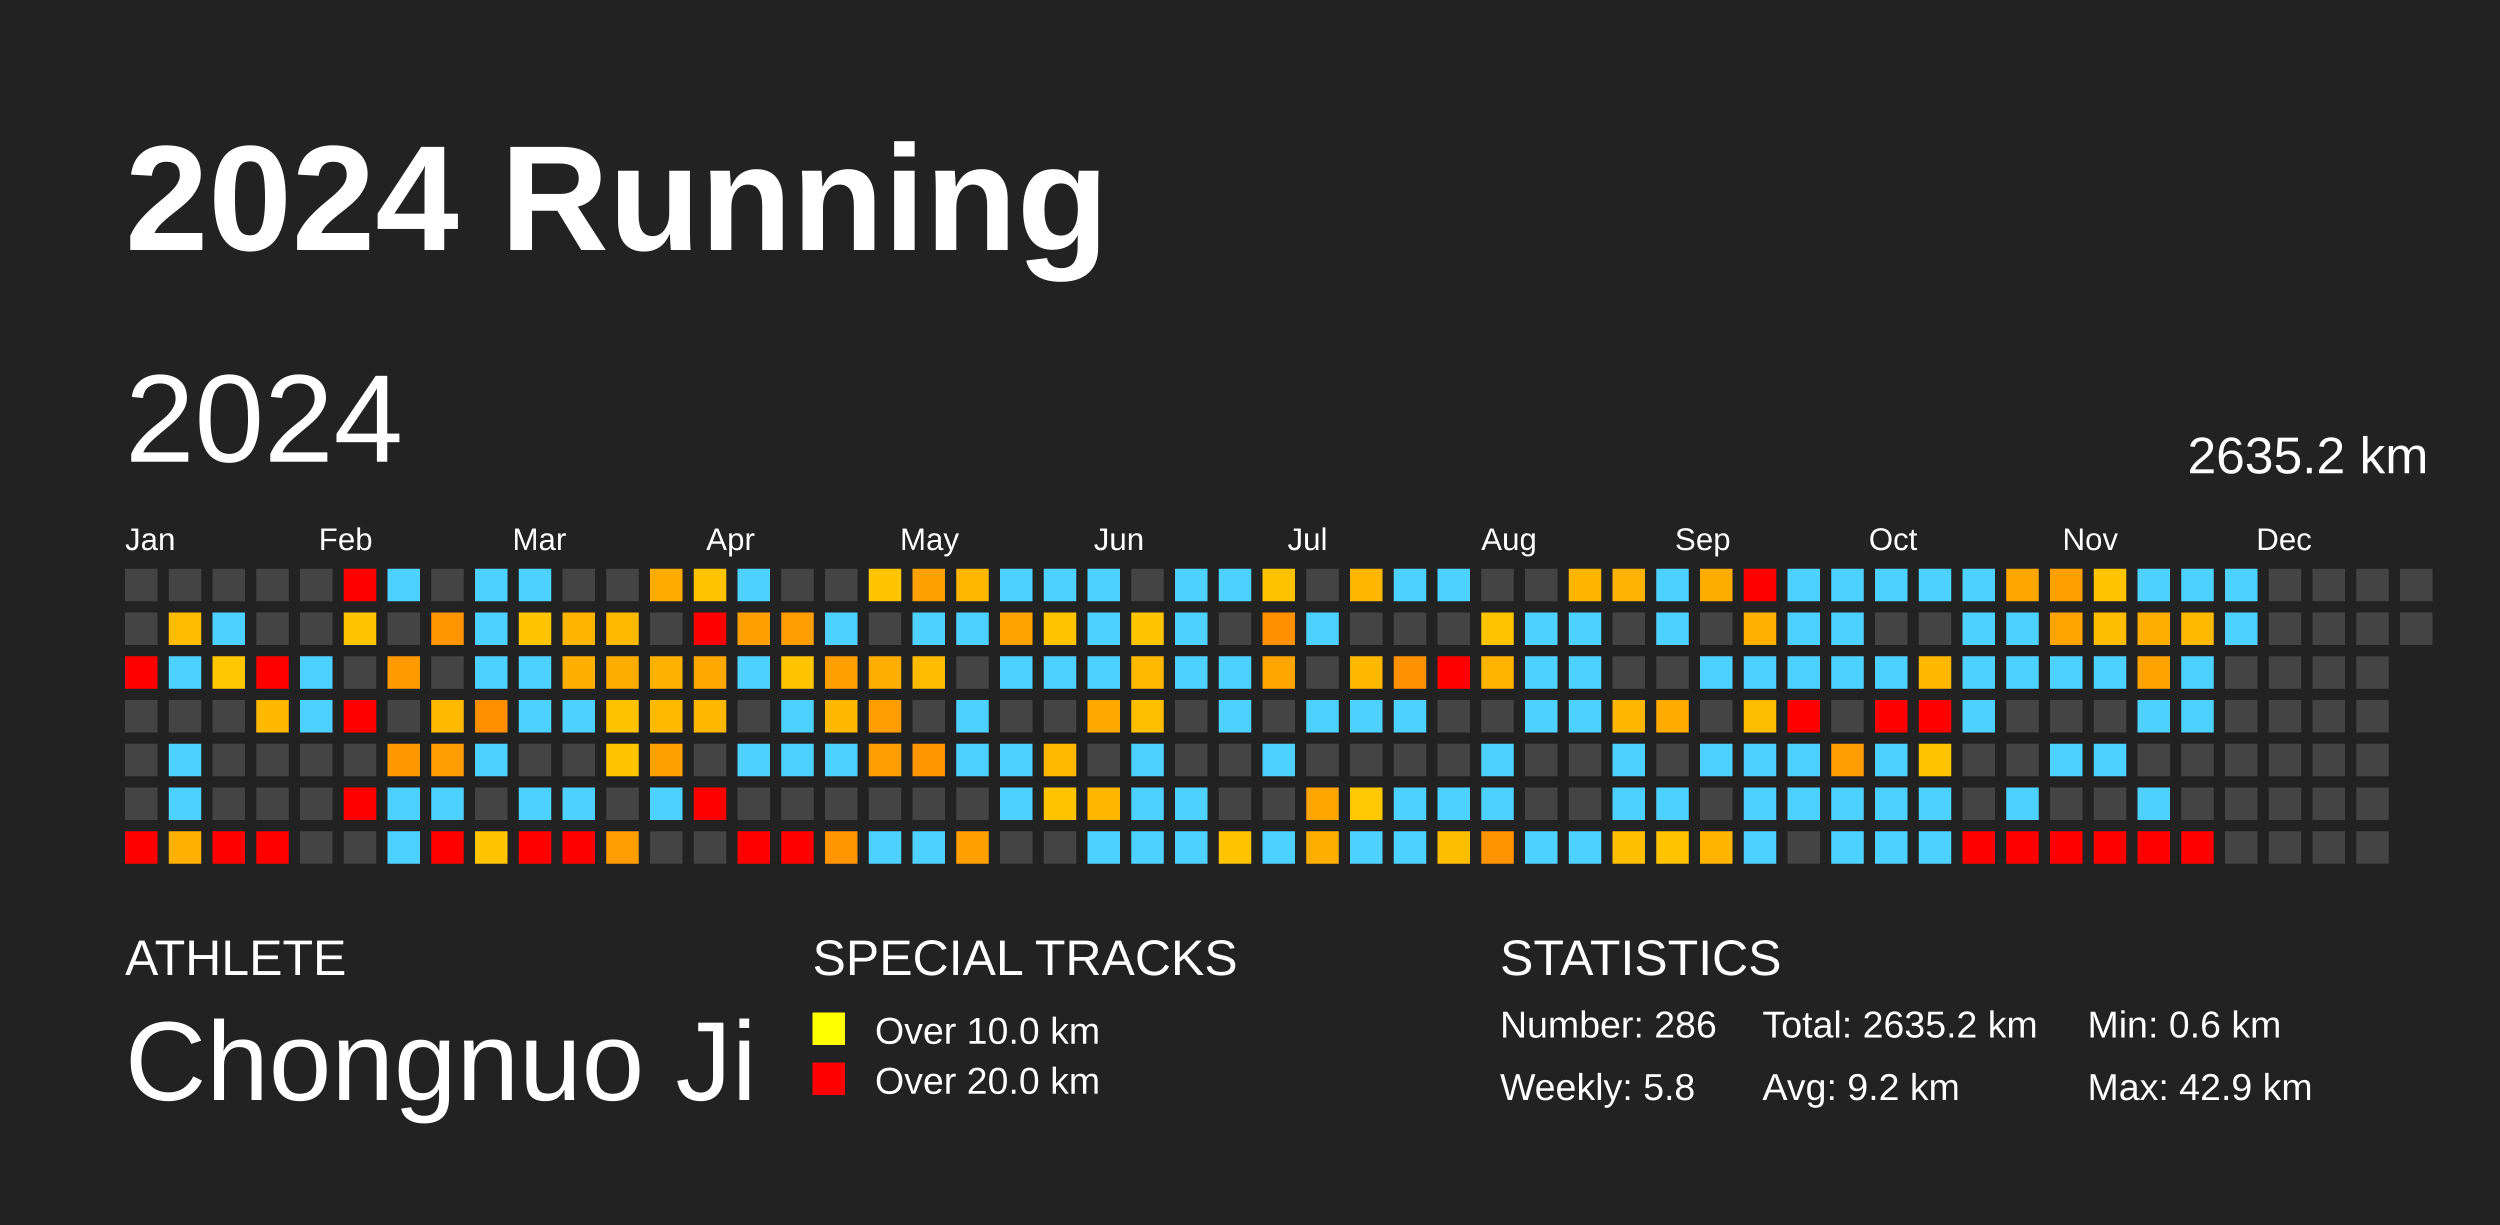
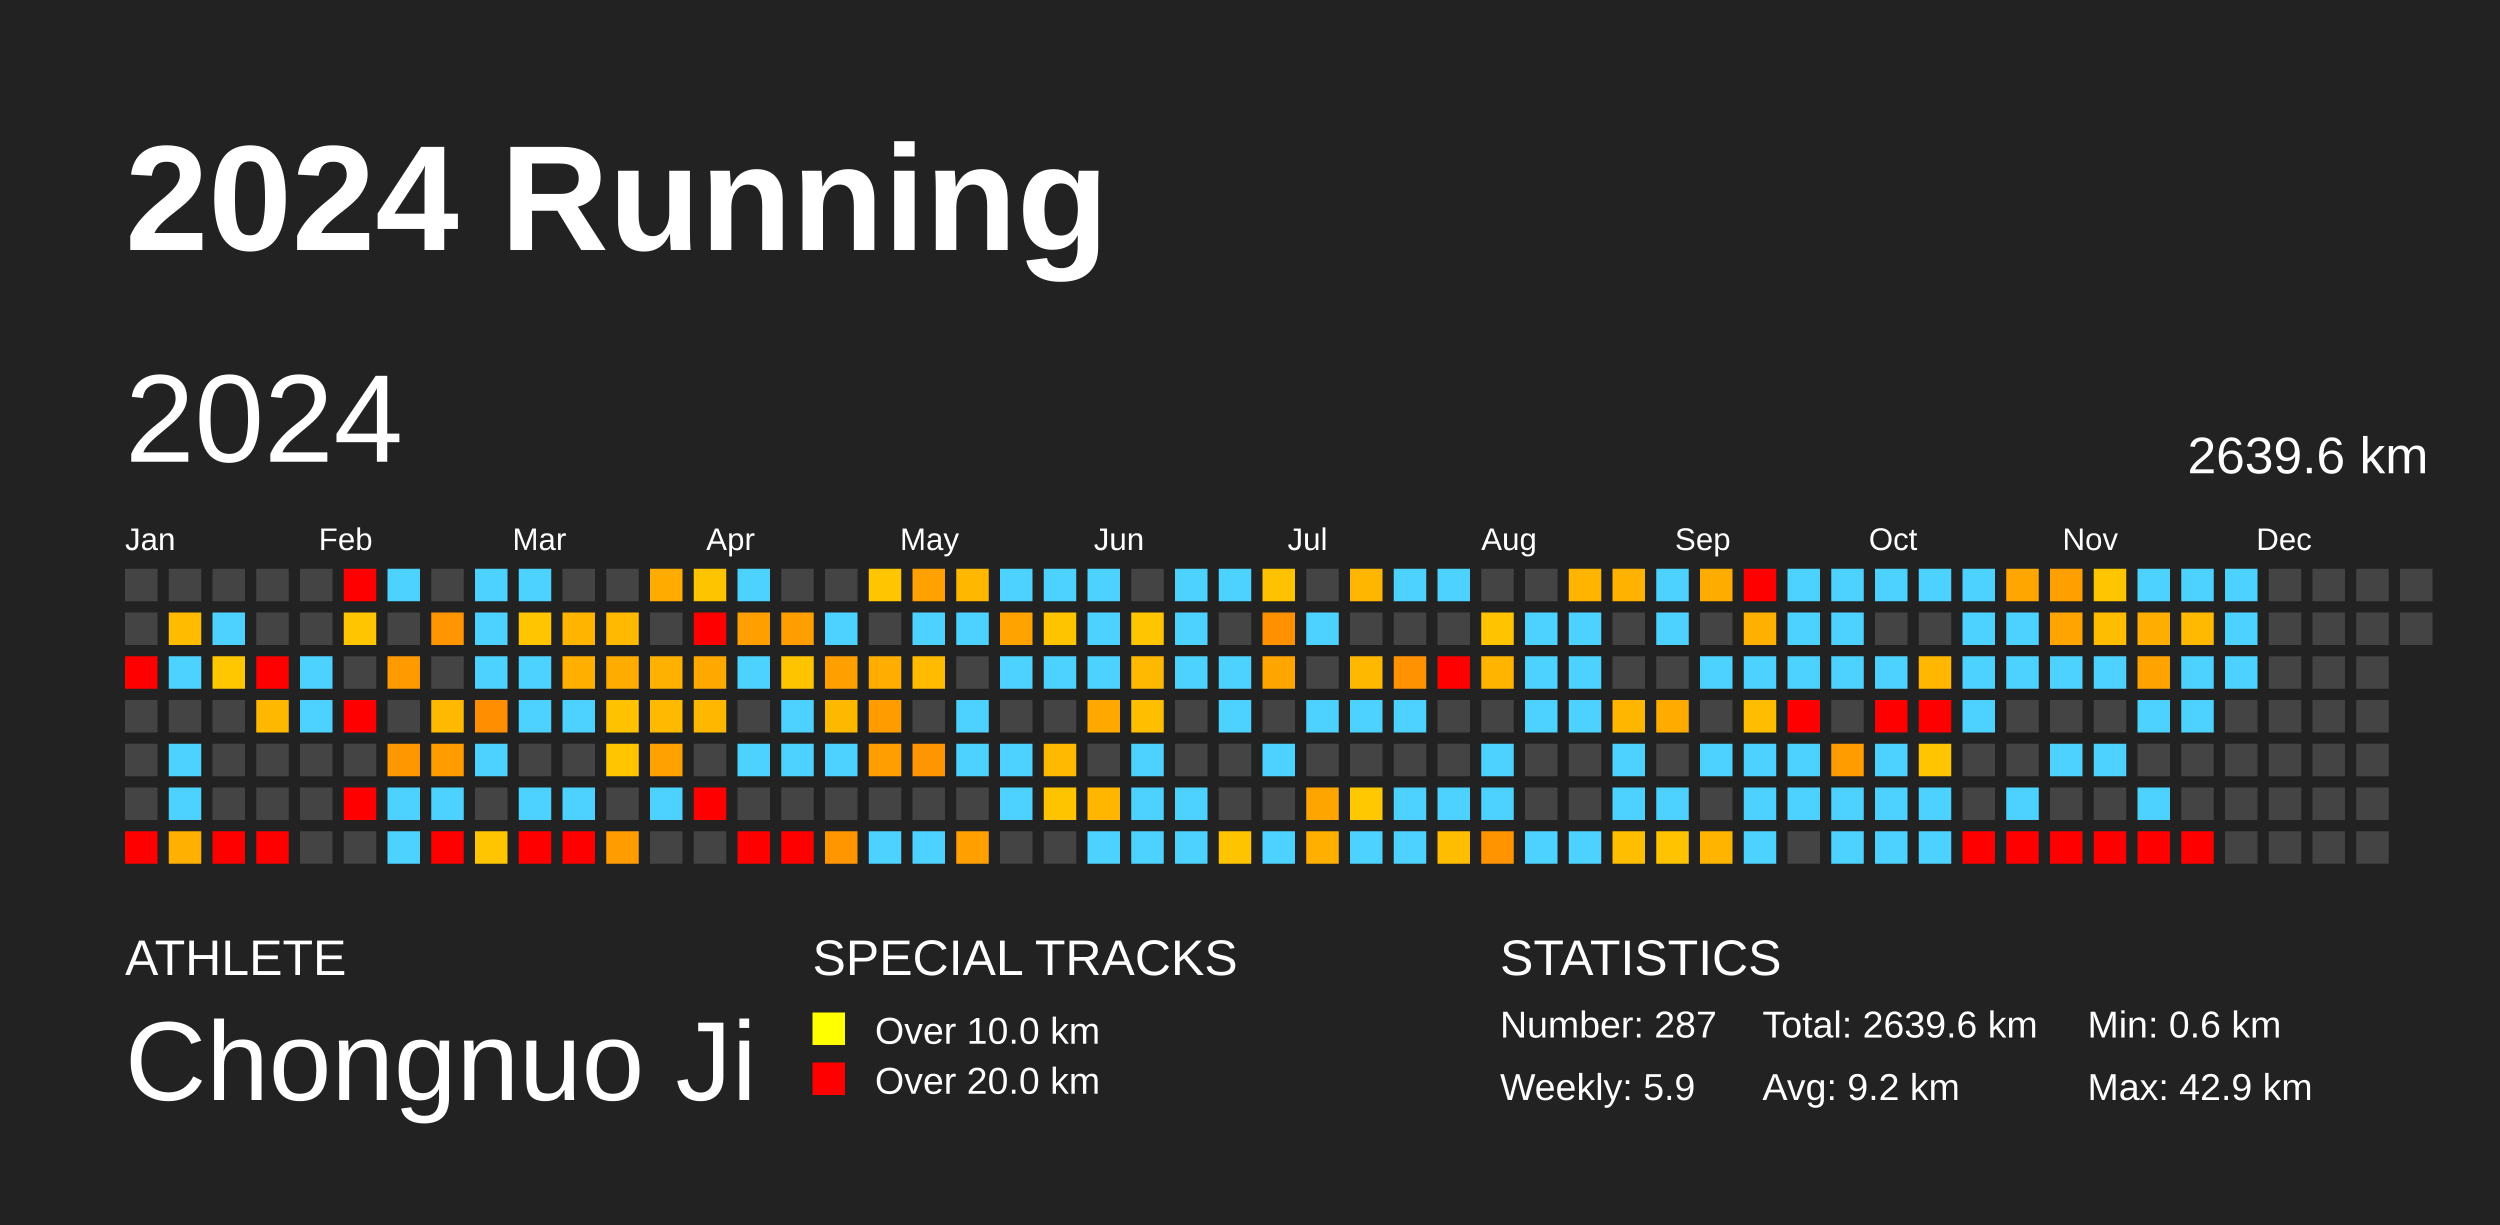
<svg xmlns="http://www.w3.org/2000/svg" baseProfile="full" height="98mm" version="1.1" viewBox="0,0,200,98" width="200mm">
  <defs />
  <rect fill="#222222" height="98" width="200" x="0" y="0" />
  <text fill="#FFFFFF" style="font-size:12px; font-family:Arial; font-weight:bold;" x="10" y="20">2024 Running</text>
  <text fill="#FFFFFF" style="font-size:4px; font-family:Arial" x="10" y="78">ATHLETE</text>
  <text fill="#FFFFFF" style="font-size:9px; font-family:Arial" x="10" y="88">Chongnuo Ji</text>
  <text fill="#FFFFFF" style="font-size:4px; font-family:Arial" x="65" y="78">SPECIAL TRACKS</text>
  <rect fill="yellow" height="2.6" width="2.6" x="65" y="81" />
  <text fill="#FFFFFF" style="font-size:3px; font-family:Arial" x="70" y="83.5">Over 10.0 km</text>
  <rect fill="red" height="2.6" width="2.6" x="65" y="85" />
  <text fill="#FFFFFF" style="font-size:3px; font-family:Arial" x="70" y="87.5">Over 20.0 km</text>
  <text fill="#FFFFFF" style="font-size:4px; font-family:Arial" x="120" y="78">STATISTICS</text>
-   <text fill="#FFFFFF" style="font-size:3px; font-family:Arial" x="120" y="83">Number: 286</text>
-   <text fill="#FFFFFF" style="font-size:3px; font-family:Arial" x="120" y="88">Weekly: 5.8</text>
-   <text fill="#FFFFFF" style="font-size:3px; font-family:Arial" x="141" y="83">Total: 2635.2 km</text>
+   <text fill="#FFFFFF" style="font-size:3px; font-family:Arial" x="120" y="83">Number: 287</text>
+   <text fill="#FFFFFF" style="font-size:3px; font-family:Arial" x="120" y="88">Weekly: 5.9</text>
+   <text fill="#FFFFFF" style="font-size:3px; font-family:Arial" x="141" y="83">Total: 2639.6 km</text>
  <text fill="#FFFFFF" style="font-size:3px; font-family:Arial" x="141" y="88">Avg: 9.2 km</text>
  <text fill="#FFFFFF" style="font-size:3px; font-family:Arial" x="167" y="83">Min: 0.6 km</text>
  <text fill="#FFFFFF" style="font-size:3px; font-family:Arial" x="167" y="88">Max: 42.9 km</text>
  <text dominant-baseline="hanging" fill="#FFFFFF" style="font-size:10.0px; font-family:Arial;" x="10" y="30">2024</text>
-   <text dominant-baseline="hanging" fill="#FFFFFF" style="font-size:4.125px; font-family:Arial;" x="175" y="35">2635.2 km</text>
+   <text dominant-baseline="hanging" fill="#FFFFFF" style="font-size:4.125px; font-family:Arial;" x="175" y="35">2639.6 km</text>
  <text fill="#FFFFFF" style="font-size:2.5px; font-family:Arial" x="10.0" y="44">Jan</text>
  <text fill="#FFFFFF" style="font-size:2.5px; font-family:Arial" x="25.5" y="44">Feb</text>
  <text fill="#FFFFFF" style="font-size:2.5px; font-family:Arial" x="41.0" y="44">Mar</text>
  <text fill="#FFFFFF" style="font-size:2.5px; font-family:Arial" x="56.5" y="44">Apr</text>
  <text fill="#FFFFFF" style="font-size:2.5px; font-family:Arial" x="72.0" y="44">May</text>
  <text fill="#FFFFFF" style="font-size:2.5px; font-family:Arial" x="87.5" y="44">Jun</text>
  <text fill="#FFFFFF" style="font-size:2.5px; font-family:Arial" x="103.0" y="44">Jul</text>
  <text fill="#FFFFFF" style="font-size:2.5px; font-family:Arial" x="118.5" y="44">Aug</text>
  <text fill="#FFFFFF" style="font-size:2.5px; font-family:Arial" x="134.0" y="44">Sep</text>
  <text fill="#FFFFFF" style="font-size:2.5px; font-family:Arial" x="149.5" y="44">Oct</text>
  <text fill="#FFFFFF" style="font-size:2.5px; font-family:Arial" x="165.0" y="44">Nov</text>
  <text fill="#FFFFFF" style="font-size:2.5px; font-family:Arial" x="180.5" y="44">Dec</text>
  <rect fill="#444444" height="2.6" width="2.6" x="10.0" y="45.5" />
  <rect fill="#444444" height="2.6" width="2.6" x="10.0" y="49.0" />
  <rect fill="red" height="2.6" width="2.6" x="10.0" y="52.5" />
  <rect fill="#444444" height="2.6" width="2.6" x="10.0" y="56.0" />
  <rect fill="#444444" height="2.6" width="2.6" x="10.0" y="59.5" />
  <rect fill="#444444" height="2.6" width="2.6" x="10.0" y="63.0" />
  <rect fill="red" height="2.6" width="2.6" x="10.0" y="66.5" />
  <rect fill="#444444" height="2.6" width="2.6" x="13.5" y="45.5" />
  <rect fill="#ffbb00" height="2.6" width="2.6" x="13.5" y="49.0" />
  <rect fill="#4dd2ff" height="2.6" width="2.6" x="13.5" y="52.5" />
  <rect fill="#444444" height="2.6" width="2.6" x="13.5" y="56.0" />
  <rect fill="#4dd2ff" height="2.6" width="2.6" x="13.5" y="59.5" />
  <rect fill="#4dd2ff" height="2.6" width="2.6" x="13.5" y="63.0" />
  <rect fill="#ffb000" height="2.6" width="2.6" x="13.5" y="66.5" />
  <rect fill="#444444" height="2.6" width="2.6" x="17.0" y="45.5" />
  <rect fill="#4dd2ff" height="2.6" width="2.6" x="17.0" y="49.0" />
  <rect fill="#ffc700" height="2.6" width="2.6" x="17.0" y="52.5" />
  <rect fill="#444444" height="2.6" width="2.6" x="17.0" y="56.0" />
  <rect fill="#444444" height="2.6" width="2.6" x="17.0" y="59.5" />
  <rect fill="#444444" height="2.6" width="2.6" x="17.0" y="63.0" />
  <rect fill="red" height="2.6" width="2.6" x="17.0" y="66.5" />
  <rect fill="#444444" height="2.6" width="2.6" x="20.5" y="45.5" />
  <rect fill="#444444" height="2.6" width="2.6" x="20.5" y="49.0" />
  <rect fill="red" height="2.6" width="2.6" x="20.5" y="52.5" />
  <rect fill="#ffb800" height="2.6" width="2.6" x="20.5" y="56.0" />
  <rect fill="#444444" height="2.6" width="2.6" x="20.5" y="59.5" />
  <rect fill="#444444" height="2.6" width="2.6" x="20.5" y="63.0" />
  <rect fill="red" height="2.6" width="2.6" x="20.5" y="66.5" />
  <rect fill="#444444" height="2.6" width="2.6" x="24.0" y="45.5" />
  <rect fill="#444444" height="2.6" width="2.6" x="24.0" y="49.0" />
  <rect fill="#4dd2ff" height="2.6" width="2.6" x="24.0" y="52.5" />
  <rect fill="#4dd2ff" height="2.6" width="2.6" x="24.0" y="56.0" />
  <rect fill="#444444" height="2.6" width="2.6" x="24.0" y="59.5" />
  <rect fill="#444444" height="2.6" width="2.6" x="24.0" y="63.0" />
  <rect fill="#444444" height="2.6" width="2.6" x="24.0" y="66.5" />
  <rect fill="red" height="2.6" width="2.6" x="27.5" y="45.5" />
  <rect fill="#ffc600" height="2.6" width="2.6" x="27.5" y="49.0" />
  <rect fill="#444444" height="2.6" width="2.6" x="27.5" y="52.5" />
  <rect fill="red" height="2.6" width="2.6" x="27.5" y="56.0" />
  <rect fill="#444444" height="2.6" width="2.6" x="27.5" y="59.5" />
  <rect fill="red" height="2.6" width="2.6" x="27.5" y="63.0" />
  <rect fill="#444444" height="2.6" width="2.6" x="27.5" y="66.5" />
  <rect fill="#4dd2ff" height="2.6" width="2.6" x="31.0" y="45.5" />
  <rect fill="#444444" height="2.6" width="2.6" x="31.0" y="49.0" />
  <rect fill="#ff9a00" height="2.6" width="2.6" x="31.0" y="52.5" />
  <rect fill="#444444" height="2.6" width="2.6" x="31.0" y="56.0" />
  <rect fill="#ff9800" height="2.6" width="2.6" x="31.0" y="59.5" />
  <rect fill="#4dd2ff" height="2.6" width="2.6" x="31.0" y="63.0" />
  <rect fill="#4dd2ff" height="2.6" width="2.6" x="31.0" y="66.5" />
  <rect fill="#444444" height="2.6" width="2.6" x="34.5" y="45.5" />
  <rect fill="#ff9500" height="2.6" width="2.6" x="34.5" y="49.0" />
  <rect fill="#444444" height="2.6" width="2.6" x="34.5" y="52.5" />
  <rect fill="#ffb900" height="2.6" width="2.6" x="34.5" y="56.0" />
  <rect fill="#ff9d00" height="2.6" width="2.6" x="34.5" y="59.5" />
  <rect fill="#4dd2ff" height="2.6" width="2.6" x="34.5" y="63.0" />
  <rect fill="red" height="2.6" width="2.6" x="34.5" y="66.5" />
  <rect fill="#4dd2ff" height="2.6" width="2.6" x="38.0" y="45.5" />
  <rect fill="#4dd2ff" height="2.6" width="2.6" x="38.0" y="49.0" />
  <rect fill="#4dd2ff" height="2.6" width="2.6" x="38.0" y="52.5" />
  <rect fill="#ff8f00" height="2.6" width="2.6" x="38.0" y="56.0" />
  <rect fill="#4dd2ff" height="2.6" width="2.6" x="38.0" y="59.5" />
  <rect fill="#444444" height="2.6" width="2.6" x="38.0" y="63.0" />
  <rect fill="#ffc500" height="2.6" width="2.6" x="38.0" y="66.5" />
  <rect fill="#4dd2ff" height="2.6" width="2.6" x="41.5" y="45.5" />
  <rect fill="#ffc600" height="2.6" width="2.6" x="41.5" y="49.0" />
  <rect fill="#4dd2ff" height="2.6" width="2.6" x="41.5" y="52.5" />
  <rect fill="#4dd2ff" height="2.6" width="2.6" x="41.5" y="56.0" />
  <rect fill="#444444" height="2.6" width="2.6" x="41.5" y="59.5" />
  <rect fill="#4dd2ff" height="2.6" width="2.6" x="41.5" y="63.0" />
  <rect fill="red" height="2.6" width="2.6" x="41.5" y="66.5" />
  <rect fill="#444444" height="2.6" width="2.6" x="45.0" y="45.5" />
  <rect fill="#ffb400" height="2.6" width="2.6" x="45.0" y="49.0" />
  <rect fill="#ffaf00" height="2.6" width="2.6" x="45.0" y="52.5" />
  <rect fill="#4dd2ff" height="2.6" width="2.6" x="45.0" y="56.0" />
  <rect fill="#444444" height="2.6" width="2.6" x="45.0" y="59.5" />
  <rect fill="#4dd2ff" height="2.6" width="2.6" x="45.0" y="63.0" />
  <rect fill="red" height="2.6" width="2.6" x="45.0" y="66.5" />
  <rect fill="#444444" height="2.6" width="2.6" x="48.5" y="45.5" />
  <rect fill="#ffb900" height="2.6" width="2.6" x="48.5" y="49.0" />
  <rect fill="#ffac00" height="2.6" width="2.6" x="48.5" y="52.5" />
  <rect fill="#ffc200" height="2.6" width="2.6" x="48.5" y="56.0" />
  <rect fill="#ffc600" height="2.6" width="2.6" x="48.5" y="59.5" />
  <rect fill="#444444" height="2.6" width="2.6" x="48.5" y="63.0" />
  <rect fill="#ff9c00" height="2.6" width="2.6" x="48.5" y="66.5" />
  <rect fill="#ffab00" height="2.6" width="2.6" x="52.0" y="45.5" />
  <rect fill="#444444" height="2.6" width="2.6" x="52.0" y="49.0" />
  <rect fill="#ffb100" height="2.6" width="2.6" x="52.0" y="52.5" />
  <rect fill="#ffba00" height="2.6" width="2.6" x="52.0" y="56.0" />
  <rect fill="#ffa100" height="2.6" width="2.6" x="52.0" y="59.5" />
  <rect fill="#4dd2ff" height="2.6" width="2.6" x="52.0" y="63.0" />
  <rect fill="#444444" height="2.6" width="2.6" x="52.0" y="66.5" />
  <rect fill="#ffc400" height="2.6" width="2.6" x="55.5" y="45.5" />
  <rect fill="red" height="2.6" width="2.6" x="55.5" y="49.0" />
  <rect fill="#ffa800" height="2.6" width="2.6" x="55.5" y="52.5" />
  <rect fill="#ffb700" height="2.6" width="2.6" x="55.5" y="56.0" />
  <rect fill="#444444" height="2.6" width="2.6" x="55.5" y="59.5" />
  <rect fill="red" height="2.6" width="2.6" x="55.5" y="63.0" />
  <rect fill="#444444" height="2.6" width="2.6" x="55.5" y="66.5" />
  <rect fill="#4dd2ff" height="2.6" width="2.6" x="59.0" y="45.5" />
  <rect fill="#ff9f00" height="2.6" width="2.6" x="59.0" y="49.0" />
  <rect fill="#4dd2ff" height="2.6" width="2.6" x="59.0" y="52.5" />
  <rect fill="#444444" height="2.6" width="2.6" x="59.0" y="56.0" />
  <rect fill="#4dd2ff" height="2.6" width="2.6" x="59.0" y="59.5" />
  <rect fill="#444444" height="2.6" width="2.6" x="59.0" y="63.0" />
  <rect fill="red" height="2.6" width="2.6" x="59.0" y="66.5" />
  <rect fill="#444444" height="2.6" width="2.6" x="62.5" y="45.5" />
  <rect fill="#ff9e00" height="2.6" width="2.6" x="62.5" y="49.0" />
  <rect fill="#ffc400" height="2.6" width="2.6" x="62.5" y="52.5" />
  <rect fill="#4dd2ff" height="2.6" width="2.6" x="62.5" y="56.0" />
  <rect fill="#4dd2ff" height="2.6" width="2.6" x="62.5" y="59.5" />
  <rect fill="#444444" height="2.6" width="2.6" x="62.5" y="63.0" />
  <rect fill="red" height="2.6" width="2.6" x="62.5" y="66.5" />
  <rect fill="#444444" height="2.6" width="2.6" x="66.0" y="45.5" />
  <rect fill="#4dd2ff" height="2.6" width="2.6" x="66.0" y="49.0" />
  <rect fill="#ff9f00" height="2.6" width="2.6" x="66.0" y="52.5" />
  <rect fill="#ffb800" height="2.6" width="2.6" x="66.0" y="56.0" />
  <rect fill="#4dd2ff" height="2.6" width="2.6" x="66.0" y="59.5" />
  <rect fill="#444444" height="2.6" width="2.6" x="66.0" y="63.0" />
  <rect fill="#ff9600" height="2.6" width="2.6" x="66.0" y="66.5" />
  <rect fill="#ffc600" height="2.6" width="2.6" x="69.5" y="45.5" />
  <rect fill="#444444" height="2.6" width="2.6" x="69.5" y="49.0" />
  <rect fill="#ffae00" height="2.6" width="2.6" x="69.5" y="52.5" />
  <rect fill="#ff9d00" height="2.6" width="2.6" x="69.5" y="56.0" />
  <rect fill="#ff9e00" height="2.6" width="2.6" x="69.5" y="59.5" />
  <rect fill="#444444" height="2.6" width="2.6" x="69.5" y="63.0" />
  <rect fill="#4dd2ff" height="2.6" width="2.6" x="69.5" y="66.5" />
  <rect fill="#ffa100" height="2.6" width="2.6" x="73.0" y="45.5" />
  <rect fill="#4dd2ff" height="2.6" width="2.6" x="73.0" y="49.0" />
  <rect fill="#ffbb00" height="2.6" width="2.6" x="73.0" y="52.5" />
  <rect fill="#444444" height="2.6" width="2.6" x="73.0" y="56.0" />
  <rect fill="#ff9500" height="2.6" width="2.6" x="73.0" y="59.5" />
  <rect fill="#444444" height="2.6" width="2.6" x="73.0" y="63.0" />
  <rect fill="#4dd2ff" height="2.6" width="2.6" x="73.0" y="66.5" />
  <rect fill="#ffb700" height="2.6" width="2.6" x="76.5" y="45.5" />
  <rect fill="#4dd2ff" height="2.6" width="2.6" x="76.5" y="49.0" />
  <rect fill="#444444" height="2.6" width="2.6" x="76.5" y="52.5" />
  <rect fill="#4dd2ff" height="2.6" width="2.6" x="76.5" y="56.0" />
  <rect fill="#4dd2ff" height="2.6" width="2.6" x="76.5" y="59.5" />
  <rect fill="#444444" height="2.6" width="2.6" x="76.5" y="63.0" />
  <rect fill="#ffa000" height="2.6" width="2.6" x="76.5" y="66.5" />
  <rect fill="#4dd2ff" height="2.6" width="2.6" x="80.0" y="45.5" />
  <rect fill="#ffa300" height="2.6" width="2.6" x="80.0" y="49.0" />
  <rect fill="#4dd2ff" height="2.6" width="2.6" x="80.0" y="52.5" />
  <rect fill="#444444" height="2.6" width="2.6" x="80.0" y="56.0" />
  <rect fill="#4dd2ff" height="2.6" width="2.6" x="80.0" y="59.5" />
  <rect fill="#4dd2ff" height="2.6" width="2.6" x="80.0" y="63.0" />
  <rect fill="#444444" height="2.6" width="2.6" x="80.0" y="66.5" />
  <rect fill="#4dd2ff" height="2.6" width="2.6" x="83.5" y="45.5" />
  <rect fill="#ffc400" height="2.6" width="2.6" x="83.5" y="49.0" />
  <rect fill="#4dd2ff" height="2.6" width="2.6" x="83.5" y="52.5" />
  <rect fill="#444444" height="2.6" width="2.6" x="83.5" y="56.0" />
  <rect fill="#ffba00" height="2.6" width="2.6" x="83.5" y="59.5" />
  <rect fill="#ffc400" height="2.6" width="2.6" x="83.5" y="63.0" />
  <rect fill="#444444" height="2.6" width="2.6" x="83.5" y="66.5" />
  <rect fill="#4dd2ff" height="2.6" width="2.6" x="87.0" y="45.5" />
  <rect fill="#4dd2ff" height="2.6" width="2.6" x="87.0" y="49.0" />
  <rect fill="#4dd2ff" height="2.6" width="2.6" x="87.0" y="52.5" />
  <rect fill="#ffa900" height="2.6" width="2.6" x="87.0" y="56.0" />
  <rect fill="#444444" height="2.6" width="2.6" x="87.0" y="59.5" />
  <rect fill="#ffb600" height="2.6" width="2.6" x="87.0" y="63.0" />
  <rect fill="#4dd2ff" height="2.6" width="2.6" x="87.0" y="66.5" />
  <rect fill="#444444" height="2.6" width="2.6" x="90.5" y="45.5" />
  <rect fill="#ffc600" height="2.6" width="2.6" x="90.5" y="49.0" />
  <rect fill="#ffb900" height="2.6" width="2.6" x="90.5" y="52.5" />
  <rect fill="#ffbe00" height="2.6" width="2.6" x="90.5" y="56.0" />
  <rect fill="#4dd2ff" height="2.6" width="2.6" x="90.5" y="59.5" />
  <rect fill="#4dd2ff" height="2.6" width="2.6" x="90.5" y="63.0" />
  <rect fill="#4dd2ff" height="2.6" width="2.6" x="90.5" y="66.5" />
  <rect fill="#4dd2ff" height="2.6" width="2.6" x="94.0" y="45.5" />
  <rect fill="#4dd2ff" height="2.6" width="2.6" x="94.0" y="49.0" />
  <rect fill="#4dd2ff" height="2.6" width="2.6" x="94.0" y="52.5" />
  <rect fill="#444444" height="2.6" width="2.6" x="94.0" y="56.0" />
  <rect fill="#444444" height="2.6" width="2.6" x="94.0" y="59.5" />
  <rect fill="#4dd2ff" height="2.6" width="2.6" x="94.0" y="63.0" />
  <rect fill="#4dd2ff" height="2.6" width="2.6" x="94.0" y="66.5" />
  <rect fill="#4dd2ff" height="2.6" width="2.6" x="97.5" y="45.5" />
  <rect fill="#444444" height="2.6" width="2.6" x="97.5" y="49.0" />
  <rect fill="#4dd2ff" height="2.6" width="2.6" x="97.5" y="52.5" />
  <rect fill="#4dd2ff" height="2.6" width="2.6" x="97.5" y="56.0" />
  <rect fill="#444444" height="2.6" width="2.6" x="97.5" y="59.5" />
  <rect fill="#444444" height="2.6" width="2.6" x="97.5" y="63.0" />
  <rect fill="#ffc400" height="2.6" width="2.6" x="97.5" y="66.5" />
  <rect fill="#ffc200" height="2.6" width="2.6" x="101.0" y="45.5" />
  <rect fill="#ff9000" height="2.6" width="2.6" x="101.0" y="49.0" />
  <rect fill="#ffa500" height="2.6" width="2.6" x="101.0" y="52.5" />
  <rect fill="#444444" height="2.6" width="2.6" x="101.0" y="56.0" />
  <rect fill="#4dd2ff" height="2.6" width="2.6" x="101.0" y="59.5" />
  <rect fill="#444444" height="2.6" width="2.6" x="101.0" y="63.0" />
  <rect fill="#4dd2ff" height="2.6" width="2.6" x="101.0" y="66.5" />
  <rect fill="#444444" height="2.6" width="2.6" x="104.5" y="45.5" />
  <rect fill="#4dd2ff" height="2.6" width="2.6" x="104.5" y="49.0" />
  <rect fill="#444444" height="2.6" width="2.6" x="104.5" y="52.5" />
  <rect fill="#4dd2ff" height="2.6" width="2.6" x="104.5" y="56.0" />
  <rect fill="#444444" height="2.6" width="2.6" x="104.5" y="59.5" />
  <rect fill="#ffa500" height="2.6" width="2.6" x="104.5" y="63.0" />
  <rect fill="#ffaf00" height="2.6" width="2.6" x="104.5" y="66.5" />
  <rect fill="#ffb600" height="2.6" width="2.6" x="108.0" y="45.5" />
  <rect fill="#444444" height="2.6" width="2.6" x="108.0" y="49.0" />
  <rect fill="#ffb800" height="2.6" width="2.6" x="108.0" y="52.5" />
  <rect fill="#4dd2ff" height="2.6" width="2.6" x="108.0" y="56.0" />
  <rect fill="#444444" height="2.6" width="2.6" x="108.0" y="59.5" />
  <rect fill="#ffc800" height="2.6" width="2.6" x="108.0" y="63.0" />
  <rect fill="#4dd2ff" height="2.6" width="2.6" x="108.0" y="66.5" />
  <rect fill="#4dd2ff" height="2.6" width="2.6" x="111.5" y="45.5" />
  <rect fill="#444444" height="2.6" width="2.6" x="111.5" y="49.0" />
  <rect fill="#ff9200" height="2.6" width="2.6" x="111.5" y="52.5" />
  <rect fill="#4dd2ff" height="2.6" width="2.6" x="111.5" y="56.0" />
  <rect fill="#444444" height="2.6" width="2.6" x="111.5" y="59.5" />
  <rect fill="#4dd2ff" height="2.6" width="2.6" x="111.5" y="63.0" />
  <rect fill="#4dd2ff" height="2.6" width="2.6" x="111.5" y="66.5" />
  <rect fill="#4dd2ff" height="2.6" width="2.6" x="115.0" y="45.5" />
  <rect fill="#444444" height="2.6" width="2.6" x="115.0" y="49.0" />
  <rect fill="red" height="2.6" width="2.6" x="115.0" y="52.5" />
  <rect fill="#444444" height="2.6" width="2.6" x="115.0" y="56.0" />
  <rect fill="#444444" height="2.6" width="2.6" x="115.0" y="59.5" />
  <rect fill="#4dd2ff" height="2.6" width="2.6" x="115.0" y="63.0" />
  <rect fill="#ffbd00" height="2.6" width="2.6" x="115.0" y="66.5" />
  <rect fill="#444444" height="2.6" width="2.6" x="118.5" y="45.5" />
  <rect fill="#ffc300" height="2.6" width="2.6" x="118.5" y="49.0" />
  <rect fill="#ffb400" height="2.6" width="2.6" x="118.5" y="52.5" />
  <rect fill="#444444" height="2.6" width="2.6" x="118.5" y="56.0" />
  <rect fill="#4dd2ff" height="2.6" width="2.6" x="118.5" y="59.5" />
  <rect fill="#4dd2ff" height="2.6" width="2.6" x="118.5" y="63.0" />
  <rect fill="#ff9300" height="2.6" width="2.6" x="118.5" y="66.5" />
  <rect fill="#444444" height="2.6" width="2.6" x="122.0" y="45.5" />
  <rect fill="#4dd2ff" height="2.6" width="2.6" x="122.0" y="49.0" />
  <rect fill="#4dd2ff" height="2.6" width="2.6" x="122.0" y="52.5" />
  <rect fill="#4dd2ff" height="2.6" width="2.6" x="122.0" y="56.0" />
  <rect fill="#444444" height="2.6" width="2.6" x="122.0" y="59.5" />
  <rect fill="#444444" height="2.6" width="2.6" x="122.0" y="63.0" />
  <rect fill="#4dd2ff" height="2.6" width="2.6" x="122.0" y="66.5" />
  <rect fill="#ffb400" height="2.6" width="2.6" x="125.5" y="45.5" />
  <rect fill="#4dd2ff" height="2.6" width="2.6" x="125.5" y="49.0" />
  <rect fill="#4dd2ff" height="2.6" width="2.6" x="125.5" y="52.5" />
  <rect fill="#4dd2ff" height="2.6" width="2.6" x="125.5" y="56.0" />
  <rect fill="#444444" height="2.6" width="2.6" x="125.5" y="59.5" />
  <rect fill="#444444" height="2.6" width="2.6" x="125.5" y="63.0" />
  <rect fill="#4dd2ff" height="2.6" width="2.6" x="125.5" y="66.5" />
  <rect fill="#ffb200" height="2.6" width="2.6" x="129.0" y="45.5" />
  <rect fill="#444444" height="2.6" width="2.6" x="129.0" y="49.0" />
  <rect fill="#444444" height="2.6" width="2.6" x="129.0" y="52.5" />
  <rect fill="#ffb600" height="2.6" width="2.6" x="129.0" y="56.0" />
  <rect fill="#4dd2ff" height="2.6" width="2.6" x="129.0" y="59.5" />
  <rect fill="#4dd2ff" height="2.6" width="2.6" x="129.0" y="63.0" />
  <rect fill="#ffbe00" height="2.6" width="2.6" x="129.0" y="66.5" />
  <rect fill="#4dd2ff" height="2.6" width="2.6" x="132.5" y="45.5" />
  <rect fill="#4dd2ff" height="2.6" width="2.6" x="132.5" y="49.0" />
  <rect fill="#444444" height="2.6" width="2.6" x="132.5" y="52.5" />
  <rect fill="#ffab00" height="2.6" width="2.6" x="132.5" y="56.0" />
  <rect fill="#444444" height="2.6" width="2.6" x="132.5" y="59.5" />
  <rect fill="#4dd2ff" height="2.6" width="2.6" x="132.5" y="63.0" />
  <rect fill="#ffc300" height="2.6" width="2.6" x="132.5" y="66.5" />
  <rect fill="#ffac00" height="2.6" width="2.6" x="136.0" y="45.5" />
  <rect fill="#444444" height="2.6" width="2.6" x="136.0" y="49.0" />
  <rect fill="#4dd2ff" height="2.6" width="2.6" x="136.0" y="52.5" />
  <rect fill="#444444" height="2.6" width="2.6" x="136.0" y="56.0" />
  <rect fill="#4dd2ff" height="2.6" width="2.6" x="136.0" y="59.5" />
  <rect fill="#444444" height="2.6" width="2.6" x="136.0" y="63.0" />
  <rect fill="#ffb400" height="2.6" width="2.6" x="136.0" y="66.5" />
  <rect fill="red" height="2.6" width="2.6" x="139.5" y="45.5" />
  <rect fill="#ffb000" height="2.6" width="2.6" x="139.5" y="49.0" />
  <rect fill="#4dd2ff" height="2.6" width="2.6" x="139.5" y="52.5" />
  <rect fill="#ffbd00" height="2.6" width="2.6" x="139.5" y="56.0" />
  <rect fill="#4dd2ff" height="2.6" width="2.6" x="139.5" y="59.5" />
  <rect fill="#4dd2ff" height="2.6" width="2.6" x="139.5" y="63.0" />
  <rect fill="#4dd2ff" height="2.6" width="2.6" x="139.5" y="66.5" />
  <rect fill="#4dd2ff" height="2.6" width="2.6" x="143.0" y="45.5" />
  <rect fill="#4dd2ff" height="2.6" width="2.6" x="143.0" y="49.0" />
  <rect fill="#4dd2ff" height="2.6" width="2.6" x="143.0" y="52.5" />
  <rect fill="red" height="2.6" width="2.6" x="143.0" y="56.0" />
  <rect fill="#4dd2ff" height="2.6" width="2.6" x="143.0" y="59.5" />
  <rect fill="#4dd2ff" height="2.6" width="2.6" x="143.0" y="63.0" />
  <rect fill="#444444" height="2.6" width="2.6" x="143.0" y="66.5" />
  <rect fill="#4dd2ff" height="2.6" width="2.6" x="146.5" y="45.5" />
  <rect fill="#4dd2ff" height="2.6" width="2.6" x="146.5" y="49.0" />
  <rect fill="#4dd2ff" height="2.6" width="2.6" x="146.5" y="52.5" />
  <rect fill="#444444" height="2.6" width="2.6" x="146.5" y="56.0" />
  <rect fill="#ff9c00" height="2.6" width="2.6" x="146.5" y="59.5" />
  <rect fill="#4dd2ff" height="2.6" width="2.6" x="146.5" y="63.0" />
  <rect fill="#4dd2ff" height="2.6" width="2.6" x="146.5" y="66.5" />
  <rect fill="#4dd2ff" height="2.6" width="2.6" x="150.0" y="45.5" />
  <rect fill="#444444" height="2.6" width="2.6" x="150.0" y="49.0" />
  <rect fill="#4dd2ff" height="2.6" width="2.6" x="150.0" y="52.5" />
  <rect fill="red" height="2.6" width="2.6" x="150.0" y="56.0" />
  <rect fill="#4dd2ff" height="2.6" width="2.6" x="150.0" y="59.5" />
  <rect fill="#4dd2ff" height="2.6" width="2.6" x="150.0" y="63.0" />
  <rect fill="#4dd2ff" height="2.6" width="2.6" x="150.0" y="66.5" />
  <rect fill="#4dd2ff" height="2.6" width="2.6" x="153.5" y="45.5" />
  <rect fill="#444444" height="2.6" width="2.6" x="153.5" y="49.0" />
  <rect fill="#ffb700" height="2.6" width="2.6" x="153.5" y="52.5" />
  <rect fill="red" height="2.6" width="2.6" x="153.5" y="56.0" />
  <rect fill="#ffc500" height="2.6" width="2.6" x="153.5" y="59.5" />
  <rect fill="#4dd2ff" height="2.6" width="2.6" x="153.5" y="63.0" />
  <rect fill="#4dd2ff" height="2.6" width="2.6" x="153.5" y="66.5" />
  <rect fill="#4dd2ff" height="2.6" width="2.6" x="157.0" y="45.5" />
  <rect fill="#4dd2ff" height="2.6" width="2.6" x="157.0" y="49.0" />
  <rect fill="#4dd2ff" height="2.6" width="2.6" x="157.0" y="52.5" />
  <rect fill="#4dd2ff" height="2.6" width="2.6" x="157.0" y="56.0" />
  <rect fill="#444444" height="2.6" width="2.6" x="157.0" y="59.5" />
  <rect fill="#444444" height="2.6" width="2.6" x="157.0" y="63.0" />
  <rect fill="red" height="2.6" width="2.6" x="157.0" y="66.5" />
  <rect fill="#ffa700" height="2.6" width="2.6" x="160.5" y="45.5" />
  <rect fill="#4dd2ff" height="2.6" width="2.6" x="160.5" y="49.0" />
  <rect fill="#4dd2ff" height="2.6" width="2.6" x="160.5" y="52.5" />
  <rect fill="#444444" height="2.6" width="2.6" x="160.5" y="56.0" />
  <rect fill="#444444" height="2.6" width="2.6" x="160.5" y="59.5" />
  <rect fill="#4dd2ff" height="2.6" width="2.6" x="160.5" y="63.0" />
  <rect fill="red" height="2.6" width="2.6" x="160.5" y="66.5" />
  <rect fill="#ffa000" height="2.6" width="2.6" x="164.0" y="45.5" />
  <rect fill="#ffa400" height="2.6" width="2.6" x="164.0" y="49.0" />
  <rect fill="#4dd2ff" height="2.6" width="2.6" x="164.0" y="52.5" />
  <rect fill="#444444" height="2.6" width="2.6" x="164.0" y="56.0" />
  <rect fill="#4dd2ff" height="2.6" width="2.6" x="164.0" y="59.5" />
  <rect fill="#444444" height="2.6" width="2.6" x="164.0" y="63.0" />
  <rect fill="red" height="2.6" width="2.6" x="164.0" y="66.5" />
  <rect fill="#ffc600" height="2.6" width="2.6" x="167.5" y="45.5" />
  <rect fill="#ffbd00" height="2.6" width="2.6" x="167.5" y="49.0" />
  <rect fill="#4dd2ff" height="2.6" width="2.6" x="167.5" y="52.5" />
  <rect fill="#444444" height="2.6" width="2.6" x="167.5" y="56.0" />
  <rect fill="#4dd2ff" height="2.6" width="2.6" x="167.5" y="59.5" />
  <rect fill="#444444" height="2.6" width="2.6" x="167.5" y="63.0" />
  <rect fill="red" height="2.6" width="2.6" x="167.5" y="66.5" />
  <rect fill="#4dd2ff" height="2.6" width="2.6" x="171.0" y="45.5" />
  <rect fill="#ffae00" height="2.6" width="2.6" x="171.0" y="49.0" />
  <rect fill="#ffa300" height="2.6" width="2.6" x="171.0" y="52.5" />
  <rect fill="#4dd2ff" height="2.6" width="2.6" x="171.0" y="56.0" />
  <rect fill="#444444" height="2.6" width="2.6" x="171.0" y="59.5" />
  <rect fill="#4dd2ff" height="2.6" width="2.6" x="171.0" y="63.0" />
  <rect fill="red" height="2.6" width="2.6" x="171.0" y="66.5" />
  <rect fill="#4dd2ff" height="2.6" width="2.6" x="174.5" y="45.5" />
  <rect fill="#ffb900" height="2.6" width="2.6" x="174.5" y="49.0" />
  <rect fill="#4dd2ff" height="2.6" width="2.6" x="174.5" y="52.5" />
  <rect fill="#4dd2ff" height="2.6" width="2.6" x="174.5" y="56.0" />
  <rect fill="#444444" height="2.6" width="2.6" x="174.5" y="59.5" />
  <rect fill="#444444" height="2.6" width="2.6" x="174.5" y="63.0" />
  <rect fill="red" height="2.6" width="2.6" x="174.5" y="66.5" />
  <rect fill="#4dd2ff" height="2.6" width="2.6" x="178.0" y="45.5" />
  <rect fill="#4dd2ff" height="2.6" width="2.6" x="178.0" y="49.0" />
-   <rect fill="#444444" height="2.6" width="2.6" x="178.0" y="52.5" />
+   <rect fill="#4dd2ff" height="2.6" width="2.6" x="178.0" y="52.5" />
  <rect fill="#444444" height="2.6" width="2.6" x="178.0" y="56.0" />
  <rect fill="#444444" height="2.6" width="2.6" x="178.0" y="59.5" />
  <rect fill="#444444" height="2.6" width="2.6" x="178.0" y="63.0" />
  <rect fill="#444444" height="2.6" width="2.6" x="178.0" y="66.5" />
  <rect fill="#444444" height="2.6" width="2.6" x="181.5" y="45.5" />
  <rect fill="#444444" height="2.6" width="2.6" x="181.5" y="49.0" />
  <rect fill="#444444" height="2.6" width="2.6" x="181.5" y="52.5" />
  <rect fill="#444444" height="2.6" width="2.6" x="181.5" y="56.0" />
  <rect fill="#444444" height="2.6" width="2.6" x="181.5" y="59.5" />
  <rect fill="#444444" height="2.6" width="2.6" x="181.5" y="63.0" />
  <rect fill="#444444" height="2.6" width="2.6" x="181.5" y="66.5" />
  <rect fill="#444444" height="2.6" width="2.6" x="185.0" y="45.5" />
  <rect fill="#444444" height="2.6" width="2.6" x="185.0" y="49.0" />
  <rect fill="#444444" height="2.6" width="2.6" x="185.0" y="52.5" />
  <rect fill="#444444" height="2.6" width="2.6" x="185.0" y="56.0" />
  <rect fill="#444444" height="2.6" width="2.6" x="185.0" y="59.5" />
  <rect fill="#444444" height="2.6" width="2.6" x="185.0" y="63.0" />
  <rect fill="#444444" height="2.6" width="2.6" x="185.0" y="66.5" />
  <rect fill="#444444" height="2.6" width="2.6" x="188.5" y="45.5" />
  <rect fill="#444444" height="2.6" width="2.6" x="188.5" y="49.0" />
  <rect fill="#444444" height="2.6" width="2.6" x="188.5" y="52.5" />
  <rect fill="#444444" height="2.6" width="2.6" x="188.5" y="56.0" />
  <rect fill="#444444" height="2.6" width="2.6" x="188.5" y="59.5" />
  <rect fill="#444444" height="2.6" width="2.6" x="188.5" y="63.0" />
  <rect fill="#444444" height="2.6" width="2.6" x="188.5" y="66.5" />
  <rect fill="#444444" height="2.6" width="2.6" x="192.0" y="45.5" />
  <rect fill="#444444" height="2.6" width="2.6" x="192.0" y="49.0" />
</svg>
